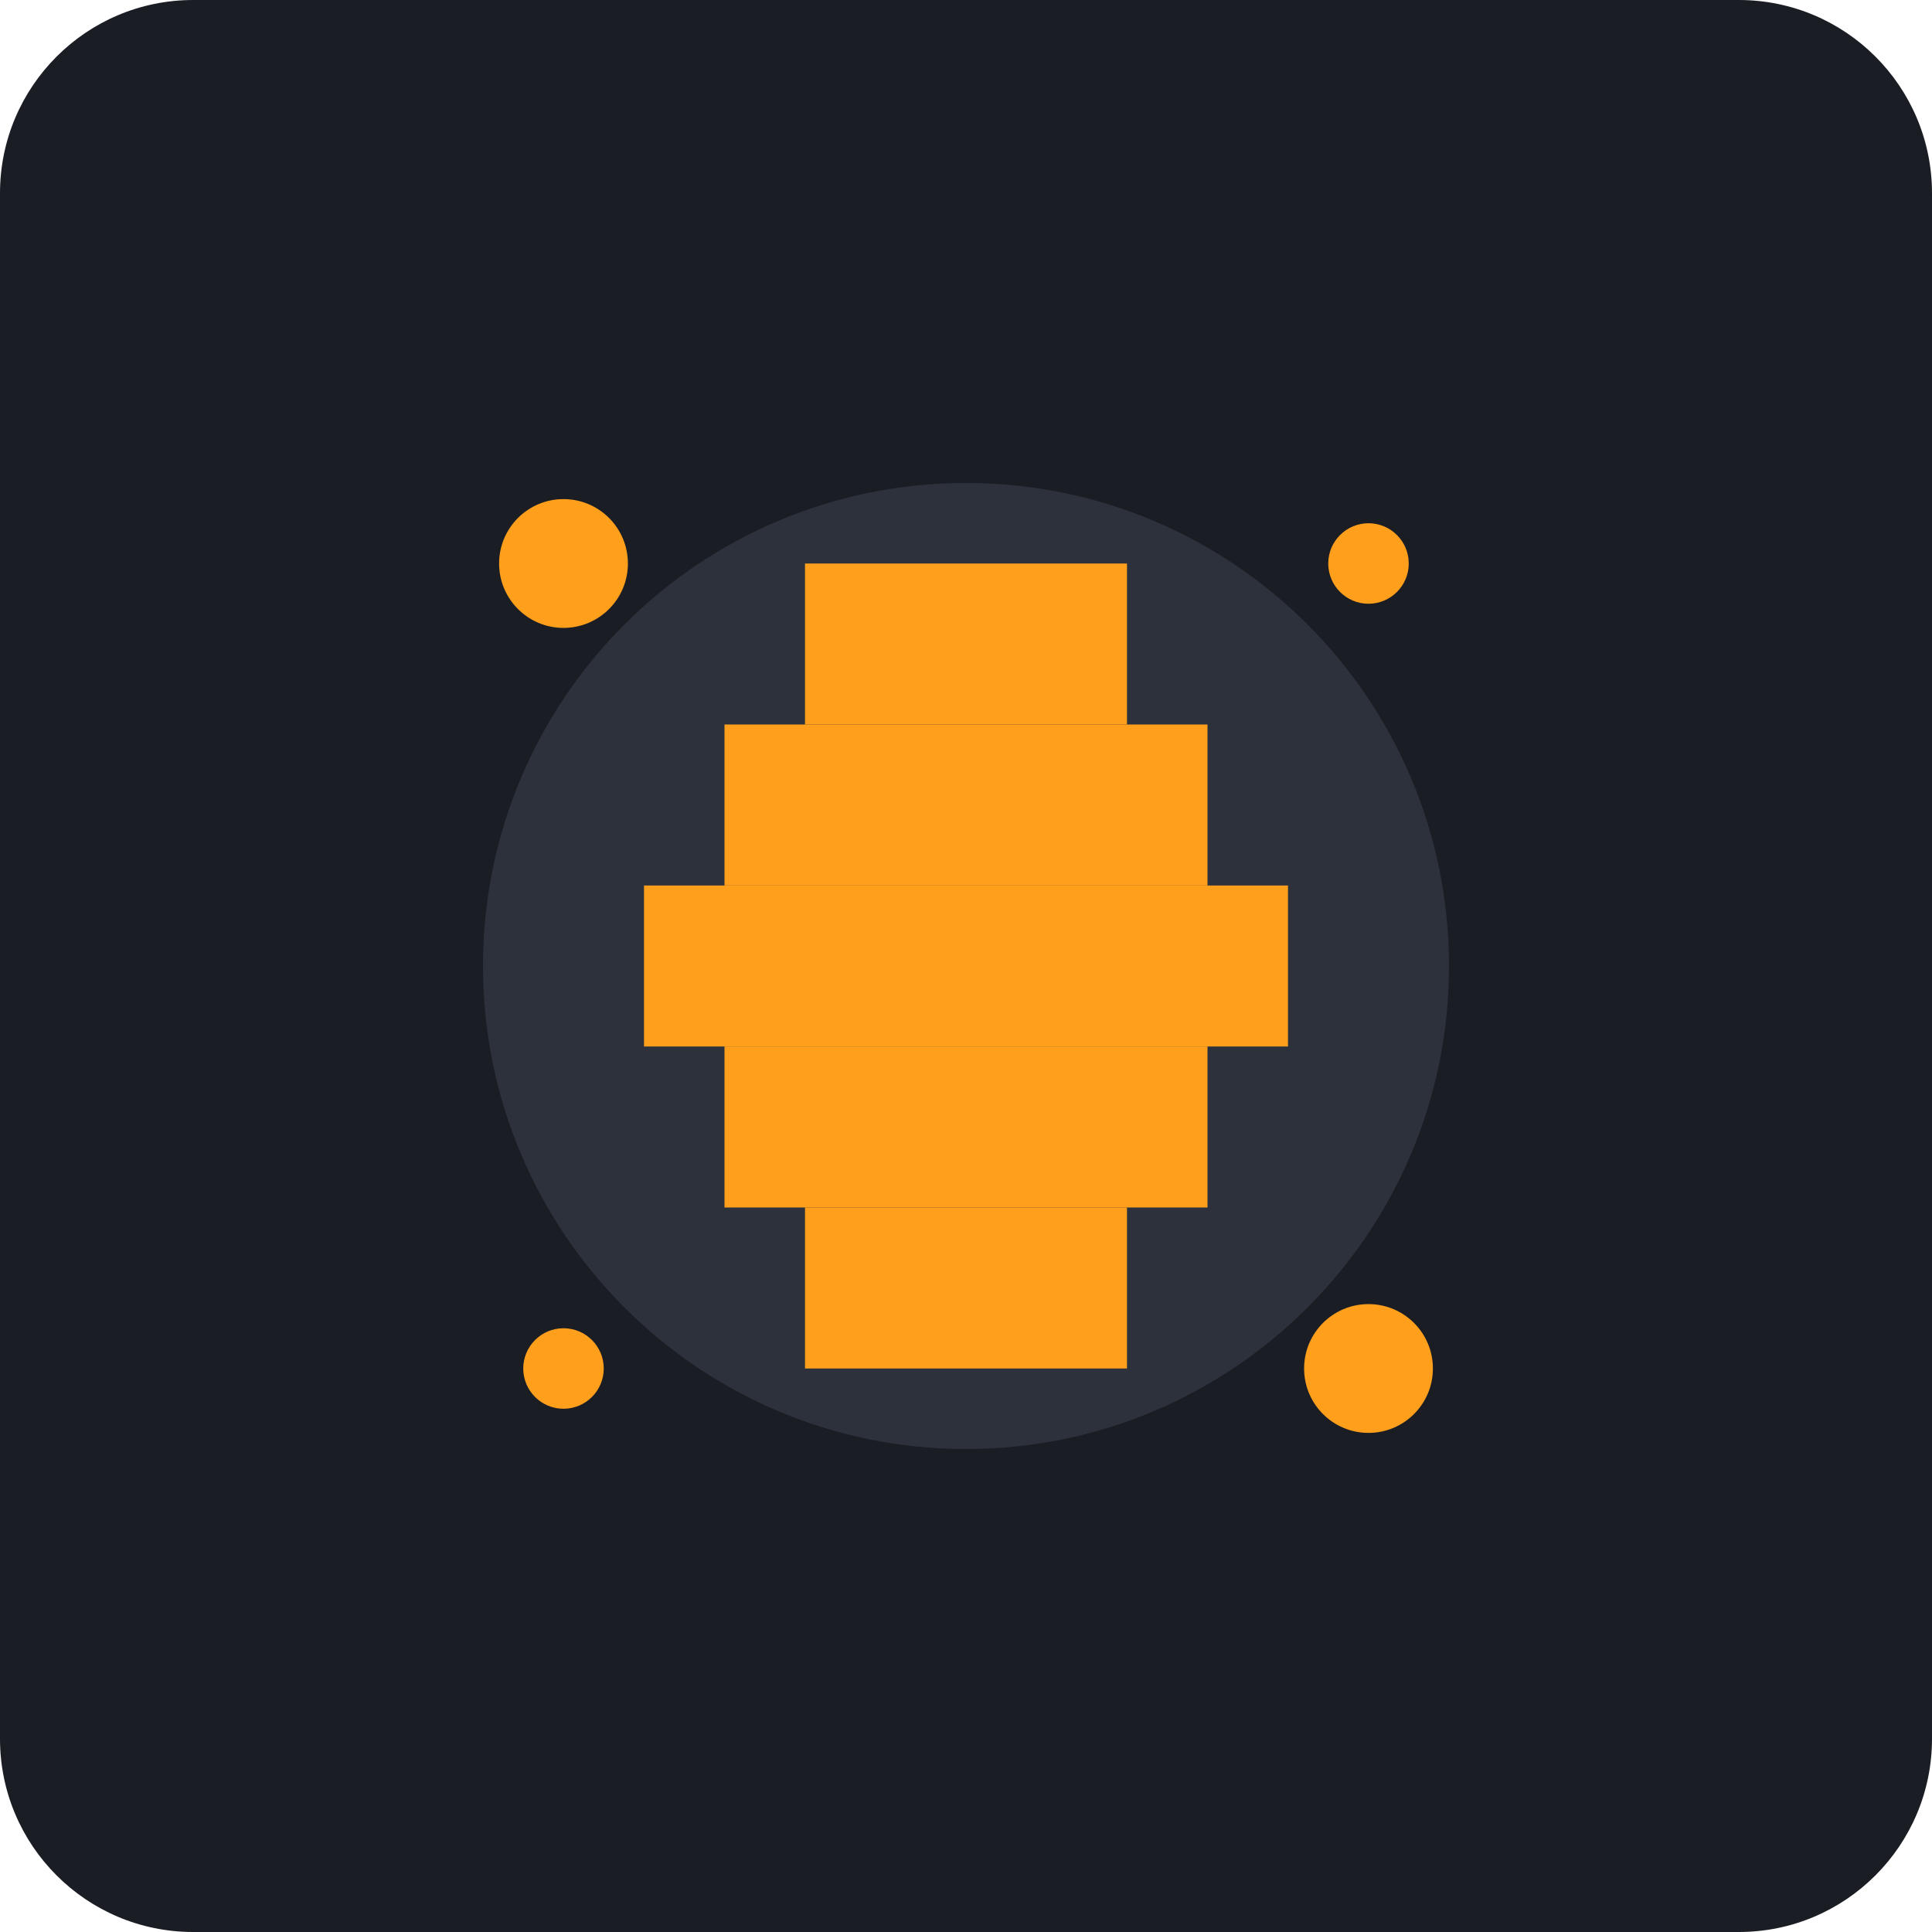
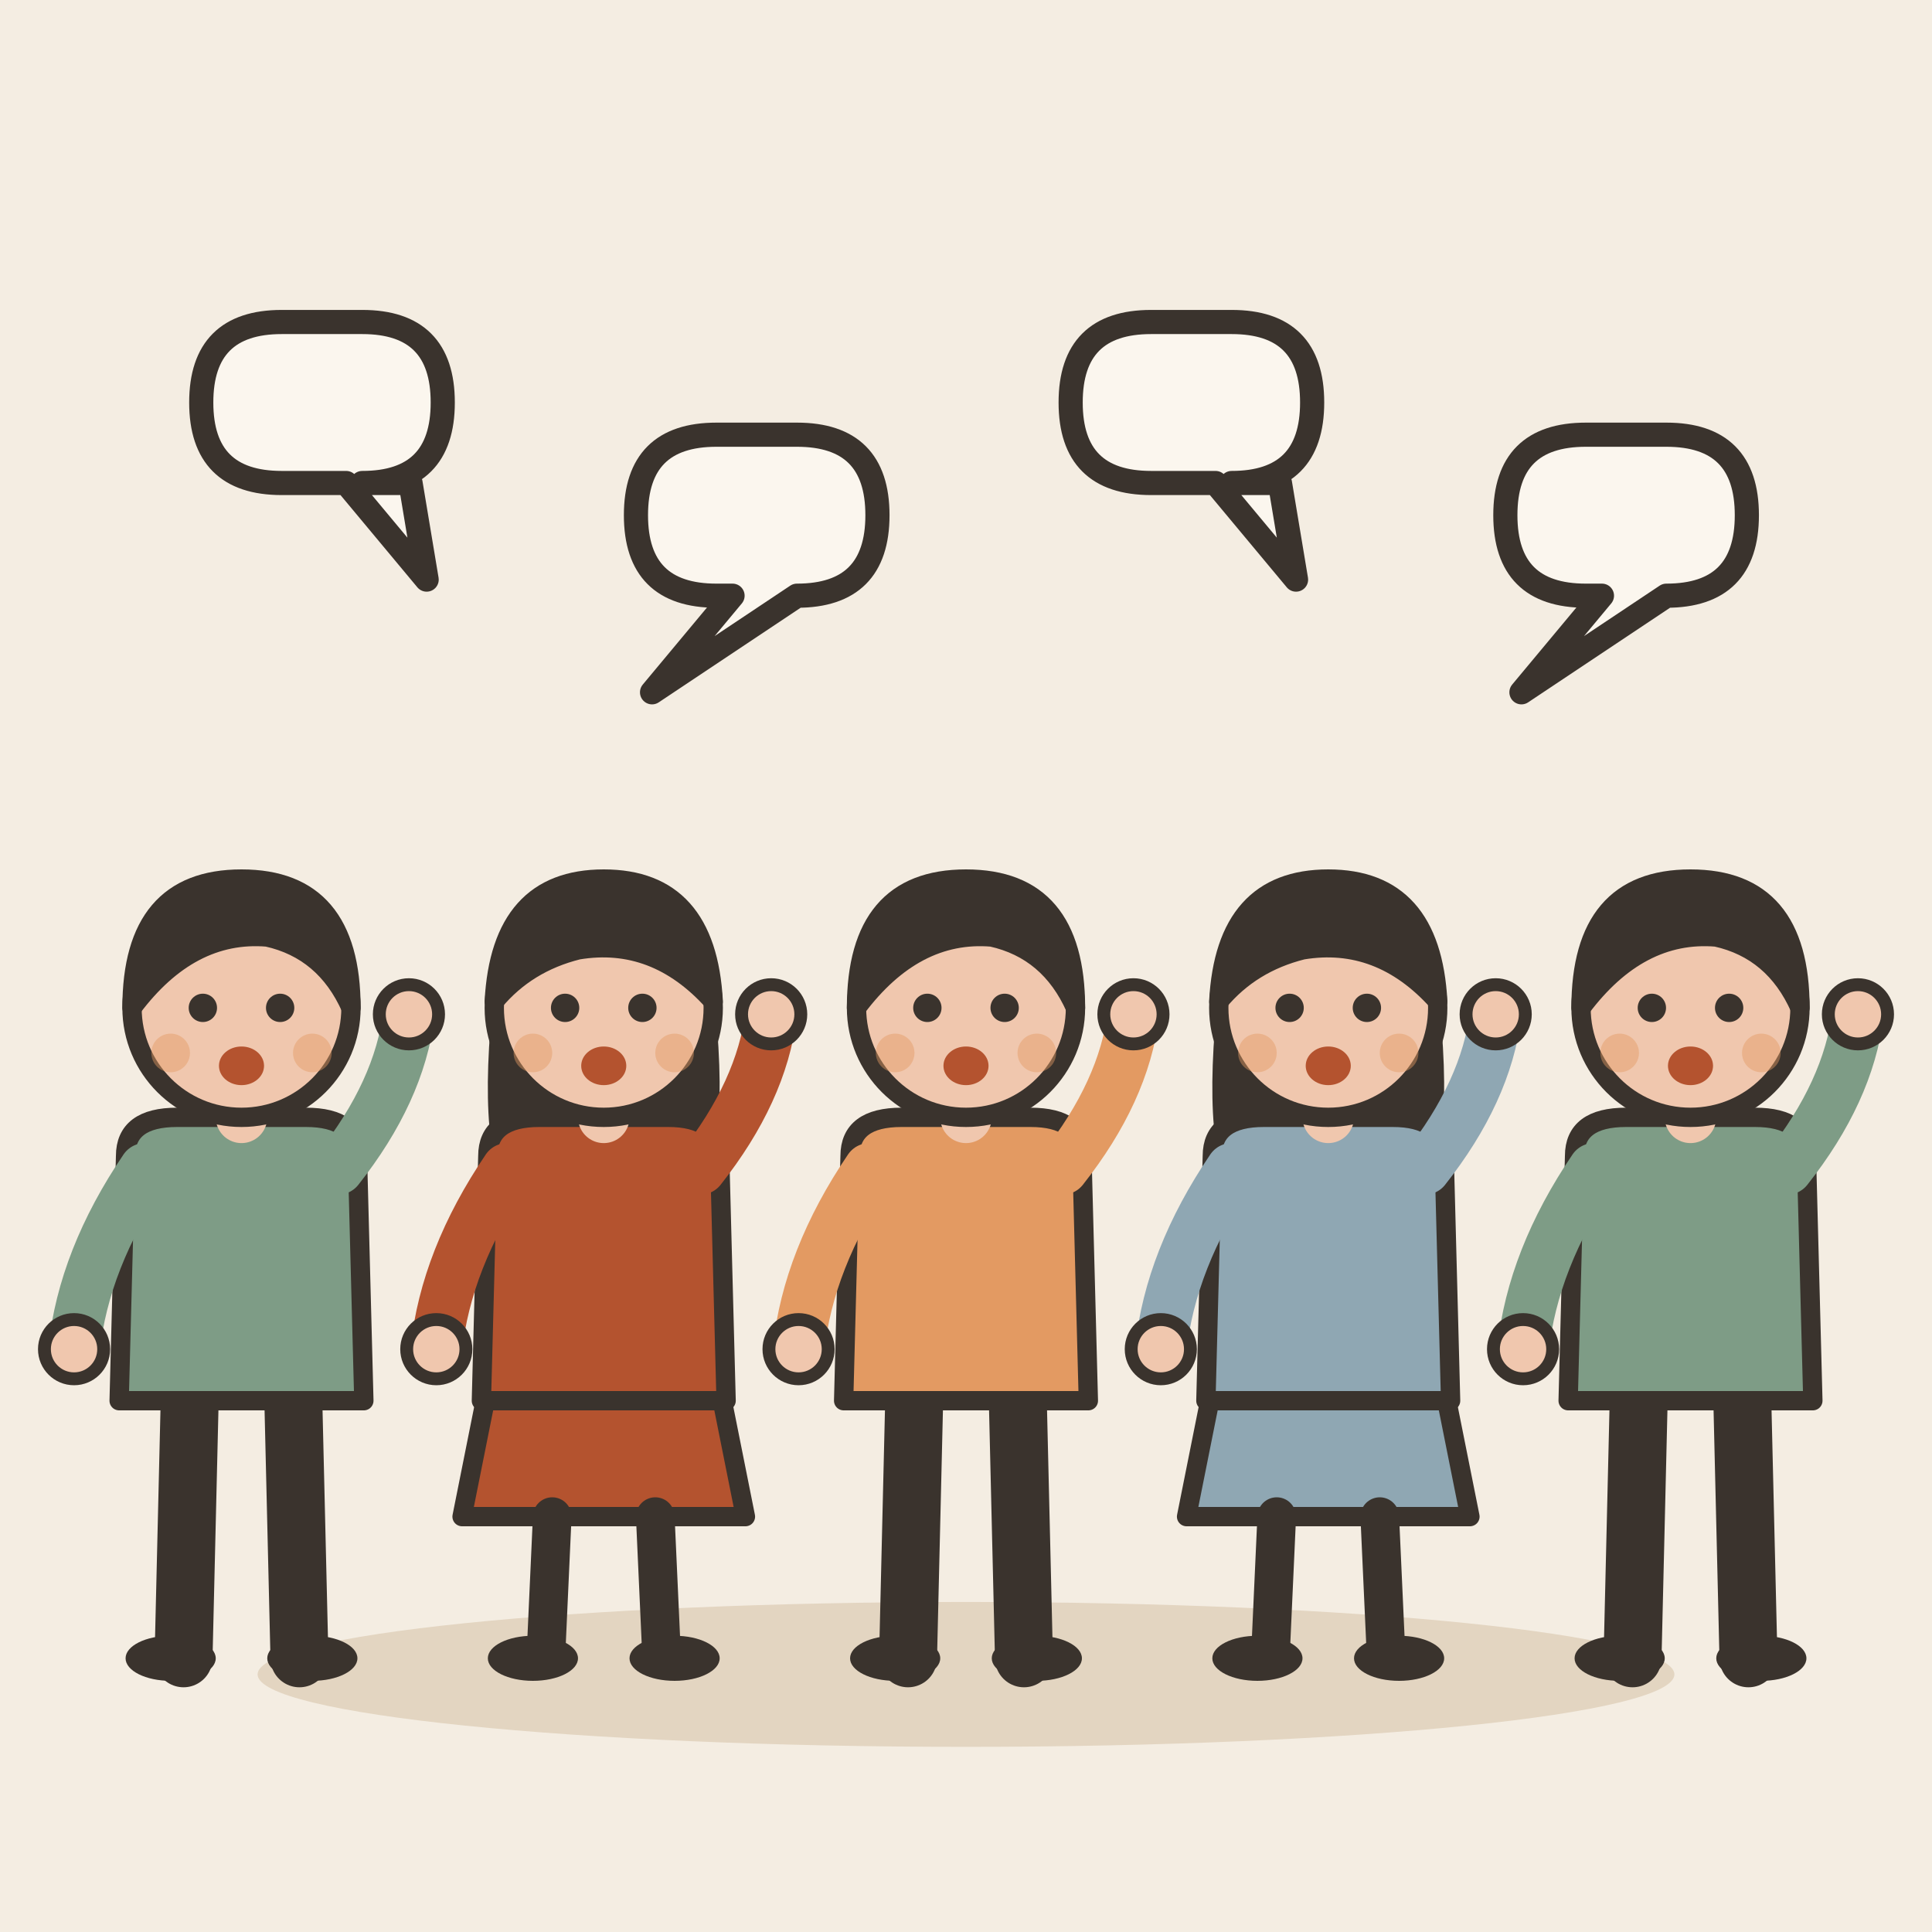
- <svg xmlns="http://www.w3.org/2000/svg" viewBox="0 0 240 240">
-   <rect width="240" height="240" rx="24" fill="#1A1D24" />
-   <g transform="translate(120, 120)">
-     <circle cx="0" cy="0" r="60" fill="#2C313C" />
-     <path d="M-40 -10 L40 -10 L40 10 L-40 10 Z" fill="#FF9F1C" />
-     <path d="M-30 -30 L30 -30 L30 -10 L-30 -10 Z" fill="#FF9F1C" />
-     <path d="M-20 -50 L20 -50 L20 -30 L-20 -30 Z" fill="#FF9F1C" />
-     <path d="M-30 10 L30 10 L30 30 L-30 30 Z" fill="#FF9F1C" />
-     <path d="M-20 30 L20 30 L20 50 L-20 50 Z" fill="#FF9F1C" />
-     <circle cx="-50" cy="-50" r="8" fill="#FF9F1C" />
-     <circle cx="50" cy="50" r="8" fill="#FF9F1C" />
-     <circle cx="50" cy="-50" r="5" fill="#FF9F1C" />
-     <circle cx="-50" cy="50" r="5" fill="#FF9F1C" />
+ <svg xmlns="http://www.w3.org/2000/svg" viewBox="0 0 240 240" data-style="editorial">
+   <rect width="240" height="240" fill="#F4EDE2" />
+   <ellipse cx="120" cy="208" rx="88" ry="9" fill="#E3D5C1" />
+   <g transform="translate(30 206) scale(0.8 0.8)">
+     <path d="M-8 -42L-9 0" stroke="#3A332D" stroke-width="9" stroke-linecap="round" fill="none" />
+     <path d="M8 -42L9 0" stroke="#3A332D" stroke-width="9" stroke-linecap="round" fill="none" />
+     <ellipse cx="-11" cy="0" rx="7" ry="3.5" fill="#3A332D" />
+     <ellipse cx="11" cy="0" rx="7" ry="3.5" fill="#3A332D" />
+     <path d="M-18 -78Q-18 -84 -10 -84L10 -84Q18 -84 18 -78L19 -40L-19 -40Z" fill="#7E9C86" stroke="#3A332D" stroke-width="3" stroke-linecap="round" stroke-linejoin="round" />
+     <path d="M-15 -76Q-24.5 -62 -26 -48" fill="none" stroke="#7E9C86" stroke-width="8" stroke-linecap="round" stroke-linejoin="round" />
+     <circle cx="-26" cy="-48" r="4.6" fill="#F0C7AE" stroke="#3A332D" stroke-linecap="round" stroke-linejoin="round" stroke-width="2" />
+     <path d="M15 -76Q24.5 -88 26 -100" fill="none" stroke="#7E9C86" stroke-width="8" stroke-linecap="round" stroke-linejoin="round" />
+     <circle cx="26" cy="-100" r="4.6" fill="#F0C7AE" stroke="#3A332D" stroke-linecap="round" stroke-linejoin="round" stroke-width="2" />
+     <path d="M0 -84L0 -88" stroke="#F0C7AE" stroke-width="8" stroke-linecap="round" fill="none" />
+     <circle cx="0" cy="-101" r="17" fill="#F0C7AE" stroke="#3A332D" stroke-width="3" stroke-linecap="round" stroke-linejoin="round" />
+     <path d="M-17 -101Q-17 -121 0 -121Q17 -121 17 -101Q13 -110 4 -112Q-8 -113 -17 -101Z" fill="#3A332D" stroke="#3A332D" stroke-width="3" stroke-linecap="round" stroke-linejoin="round" />
+     <circle cx="-6" cy="-101" r="2.2" fill="#3A332D" />
+     <circle cx="6" cy="-101" r="2.2" fill="#3A332D" />
+     <ellipse cx="0" cy="-92" rx="3.5" ry="3" fill="#B4532F" />
+     <circle cx="-11" cy="-94" r="3" fill="#E39A62" opacity="0.45" />
+     <circle cx="11" cy="-94" r="3" fill="#E39A62" opacity="0.45" />
  </g>
+   <g transform="translate(75 206) scale(0.8 0.8)">
+     <path d="M-18 -42L-22 -22L22 -22L18 -42Z" fill="#B4532F" stroke="#3A332D" stroke-width="3" stroke-linecap="round" stroke-linejoin="round" />
+     <path d="M-8 -22L-9 0" stroke="#3A332D" stroke-width="6" stroke-linecap="round" fill="none" />
+     <path d="M8 -22L9 0" stroke="#3A332D" stroke-width="6" stroke-linecap="round" fill="none" />
+     <ellipse cx="-11" cy="0" rx="7" ry="3.5" fill="#3A332D" />
+     <ellipse cx="11" cy="0" rx="7" ry="3.5" fill="#3A332D" />
+     <path d="M-17 -104Q-20 -78 -14 -70L-6 -78L6 -78L14 -70Q20 -78 17 -104Z" fill="#3A332D" />
+     <path d="M-18 -78Q-18 -84 -10 -84L10 -84Q18 -84 18 -78L19 -40L-19 -40Z" fill="#B4532F" stroke="#3A332D" stroke-width="3" stroke-linecap="round" stroke-linejoin="round" />
+     <path d="M-15 -76Q-24.5 -62 -26 -48" fill="none" stroke="#B4532F" stroke-width="8" stroke-linecap="round" stroke-linejoin="round" />
+     <circle cx="-26" cy="-48" r="4.6" fill="#F0C7AE" stroke="#3A332D" stroke-linecap="round" stroke-linejoin="round" stroke-width="2" />
+     <path d="M15 -76Q24.5 -88 26 -100" fill="none" stroke="#B4532F" stroke-width="8" stroke-linecap="round" stroke-linejoin="round" />
+     <circle cx="26" cy="-100" r="4.6" fill="#F0C7AE" stroke="#3A332D" stroke-linecap="round" stroke-linejoin="round" stroke-width="2" />
+     <path d="M0 -84L0 -88" stroke="#F0C7AE" stroke-width="8" stroke-linecap="round" fill="none" />
+     <circle cx="0" cy="-101" r="17" fill="#F0C7AE" stroke="#3A332D" stroke-width="3" stroke-linecap="round" stroke-linejoin="round" />
+     <path d="M-17 -102Q-16 -121 0 -121Q16 -121 17 -102Q8 -112 -4 -110Q-12 -108 -17 -102Z" fill="#3A332D" stroke="#3A332D" stroke-width="3" stroke-linecap="round" stroke-linejoin="round" />
+     <circle cx="-6" cy="-101" r="2.2" fill="#3A332D" />
+     <circle cx="6" cy="-101" r="2.2" fill="#3A332D" />
+     <ellipse cx="0" cy="-92" rx="3.5" ry="3" fill="#B4532F" />
+     <circle cx="-11" cy="-94" r="3" fill="#E39A62" opacity="0.45" />
+     <circle cx="11" cy="-94" r="3" fill="#E39A62" opacity="0.45" />
+   </g>
+   <g transform="translate(120 206) scale(0.8 0.8)">
+     <path d="M-8 -42L-9 0" stroke="#3A332D" stroke-width="9" stroke-linecap="round" fill="none" />
+     <path d="M8 -42L9 0" stroke="#3A332D" stroke-width="9" stroke-linecap="round" fill="none" />
+     <ellipse cx="-11" cy="0" rx="7" ry="3.5" fill="#3A332D" />
+     <ellipse cx="11" cy="0" rx="7" ry="3.5" fill="#3A332D" />
+     <path d="M-18 -78Q-18 -84 -10 -84L10 -84Q18 -84 18 -78L19 -40L-19 -40Z" fill="#E39A62" stroke="#3A332D" stroke-width="3" stroke-linecap="round" stroke-linejoin="round" />
+     <path d="M-15 -76Q-24.5 -62 -26 -48" fill="none" stroke="#E39A62" stroke-width="8" stroke-linecap="round" stroke-linejoin="round" />
+     <circle cx="-26" cy="-48" r="4.6" fill="#F0C7AE" stroke="#3A332D" stroke-linecap="round" stroke-linejoin="round" stroke-width="2" />
+     <path d="M15 -76Q24.5 -88 26 -100" fill="none" stroke="#E39A62" stroke-width="8" stroke-linecap="round" stroke-linejoin="round" />
+     <circle cx="26" cy="-100" r="4.6" fill="#F0C7AE" stroke="#3A332D" stroke-linecap="round" stroke-linejoin="round" stroke-width="2" />
+     <path d="M0 -84L0 -88" stroke="#F0C7AE" stroke-width="8" stroke-linecap="round" fill="none" />
+     <circle cx="0" cy="-101" r="17" fill="#F0C7AE" stroke="#3A332D" stroke-width="3" stroke-linecap="round" stroke-linejoin="round" />
+     <path d="M-17 -101Q-17 -121 0 -121Q17 -121 17 -101Q13 -110 4 -112Q-8 -113 -17 -101Z" fill="#3A332D" stroke="#3A332D" stroke-width="3" stroke-linecap="round" stroke-linejoin="round" />
+     <circle cx="-6" cy="-101" r="2.2" fill="#3A332D" />
+     <circle cx="6" cy="-101" r="2.2" fill="#3A332D" />
+     <ellipse cx="0" cy="-92" rx="3.5" ry="3" fill="#B4532F" />
+     <circle cx="-11" cy="-94" r="3" fill="#E39A62" opacity="0.45" />
+     <circle cx="11" cy="-94" r="3" fill="#E39A62" opacity="0.45" />
+   </g>
+   <g transform="translate(165 206) scale(0.8 0.8)">
+     <path d="M-18 -42L-22 -22L22 -22L18 -42Z" fill="#8FA7B3" stroke="#3A332D" stroke-width="3" stroke-linecap="round" stroke-linejoin="round" />
+     <path d="M-8 -22L-9 0" stroke="#3A332D" stroke-width="6" stroke-linecap="round" fill="none" />
+     <path d="M8 -22L9 0" stroke="#3A332D" stroke-width="6" stroke-linecap="round" fill="none" />
+     <ellipse cx="-11" cy="0" rx="7" ry="3.5" fill="#3A332D" />
+     <ellipse cx="11" cy="0" rx="7" ry="3.5" fill="#3A332D" />
+     <path d="M-17 -104Q-20 -78 -14 -70L-6 -78L6 -78L14 -70Q20 -78 17 -104Z" fill="#3A332D" />
+     <path d="M-18 -78Q-18 -84 -10 -84L10 -84Q18 -84 18 -78L19 -40L-19 -40Z" fill="#8FA7B3" stroke="#3A332D" stroke-width="3" stroke-linecap="round" stroke-linejoin="round" />
+     <path d="M-15 -76Q-24.5 -62 -26 -48" fill="none" stroke="#8FA7B3" stroke-width="8" stroke-linecap="round" stroke-linejoin="round" />
+     <circle cx="-26" cy="-48" r="4.6" fill="#F0C7AE" stroke="#3A332D" stroke-linecap="round" stroke-linejoin="round" stroke-width="2" />
+     <path d="M15 -76Q24.5 -88 26 -100" fill="none" stroke="#8FA7B3" stroke-width="8" stroke-linecap="round" stroke-linejoin="round" />
+     <circle cx="26" cy="-100" r="4.6" fill="#F0C7AE" stroke="#3A332D" stroke-linecap="round" stroke-linejoin="round" stroke-width="2" />
+     <path d="M0 -84L0 -88" stroke="#F0C7AE" stroke-width="8" stroke-linecap="round" fill="none" />
+     <circle cx="0" cy="-101" r="17" fill="#F0C7AE" stroke="#3A332D" stroke-width="3" stroke-linecap="round" stroke-linejoin="round" />
+     <path d="M-17 -102Q-16 -121 0 -121Q16 -121 17 -102Q8 -112 -4 -110Q-12 -108 -17 -102Z" fill="#3A332D" stroke="#3A332D" stroke-width="3" stroke-linecap="round" stroke-linejoin="round" />
+     <circle cx="-6" cy="-101" r="2.2" fill="#3A332D" />
+     <circle cx="6" cy="-101" r="2.2" fill="#3A332D" />
+     <ellipse cx="0" cy="-92" rx="3.5" ry="3" fill="#B4532F" />
+     <circle cx="-11" cy="-94" r="3" fill="#E39A62" opacity="0.45" />
+     <circle cx="11" cy="-94" r="3" fill="#E39A62" opacity="0.45" />
+   </g>
+   <g transform="translate(210 206) scale(0.8 0.8)">
+     <path d="M-8 -42L-9 0" stroke="#3A332D" stroke-width="9" stroke-linecap="round" fill="none" />
+     <path d="M8 -42L9 0" stroke="#3A332D" stroke-width="9" stroke-linecap="round" fill="none" />
+     <ellipse cx="-11" cy="0" rx="7" ry="3.5" fill="#3A332D" />
+     <ellipse cx="11" cy="0" rx="7" ry="3.5" fill="#3A332D" />
+     <path d="M-18 -78Q-18 -84 -10 -84L10 -84Q18 -84 18 -78L19 -40L-19 -40Z" fill="#7E9C86" stroke="#3A332D" stroke-width="3" stroke-linecap="round" stroke-linejoin="round" />
+     <path d="M-15 -76Q-24.5 -62 -26 -48" fill="none" stroke="#7E9C86" stroke-width="8" stroke-linecap="round" stroke-linejoin="round" />
+     <circle cx="-26" cy="-48" r="4.6" fill="#F0C7AE" stroke="#3A332D" stroke-linecap="round" stroke-linejoin="round" stroke-width="2" />
+     <path d="M15 -76Q24.5 -88 26 -100" fill="none" stroke="#7E9C86" stroke-width="8" stroke-linecap="round" stroke-linejoin="round" />
+     <circle cx="26" cy="-100" r="4.6" fill="#F0C7AE" stroke="#3A332D" stroke-linecap="round" stroke-linejoin="round" stroke-width="2" />
+     <path d="M0 -84L0 -88" stroke="#F0C7AE" stroke-width="8" stroke-linecap="round" fill="none" />
+     <circle cx="0" cy="-101" r="17" fill="#F0C7AE" stroke="#3A332D" stroke-width="3" stroke-linecap="round" stroke-linejoin="round" />
+     <path d="M-17 -101Q-17 -121 0 -121Q17 -121 17 -101Q13 -110 4 -112Q-8 -113 -17 -101Z" fill="#3A332D" stroke="#3A332D" stroke-width="3" stroke-linecap="round" stroke-linejoin="round" />
+     <circle cx="-6" cy="-101" r="2.2" fill="#3A332D" />
+     <circle cx="6" cy="-101" r="2.2" fill="#3A332D" />
+     <ellipse cx="0" cy="-92" rx="3.5" ry="3" fill="#B4532F" />
+     <circle cx="-11" cy="-94" r="3" fill="#E39A62" opacity="0.45" />
+     <circle cx="11" cy="-94" r="3" fill="#E39A62" opacity="0.45" />
+   </g>
+   <path d="M25 50Q25 40 35 40L45 40Q55 40 55 50L55 50Q55 60 45 60L51 60L53 72L43 60L35 60Q25 60 25 50Z" fill="#FBF6EE" stroke="#3A332D" stroke-width="3" stroke-linecap="round" stroke-linejoin="round" />
+   <path d="M79 64Q79 54 89 54L99 54Q109 54 109 64L109 64Q109 74 99 74L99 74L81 86L91 74L89 74Q79 74 79 64Z" fill="#FBF6EE" stroke="#3A332D" stroke-width="3" stroke-linecap="round" stroke-linejoin="round" />
+   <path d="M133 50Q133 40 143 40L153 40Q163 40 163 50L163 50Q163 60 153 60L159 60L161 72L151 60L143 60Q133 60 133 50Z" fill="#FBF6EE" stroke="#3A332D" stroke-width="3" stroke-linecap="round" stroke-linejoin="round" />
+   <path d="M187 64Q187 54 197 54L207 54Q217 54 217 64L217 64Q217 74 207 74L207 74L189 86L199 74L197 74Q187 74 187 64Z" fill="#FBF6EE" stroke="#3A332D" stroke-width="3" stroke-linecap="round" stroke-linejoin="round" />
</svg>
